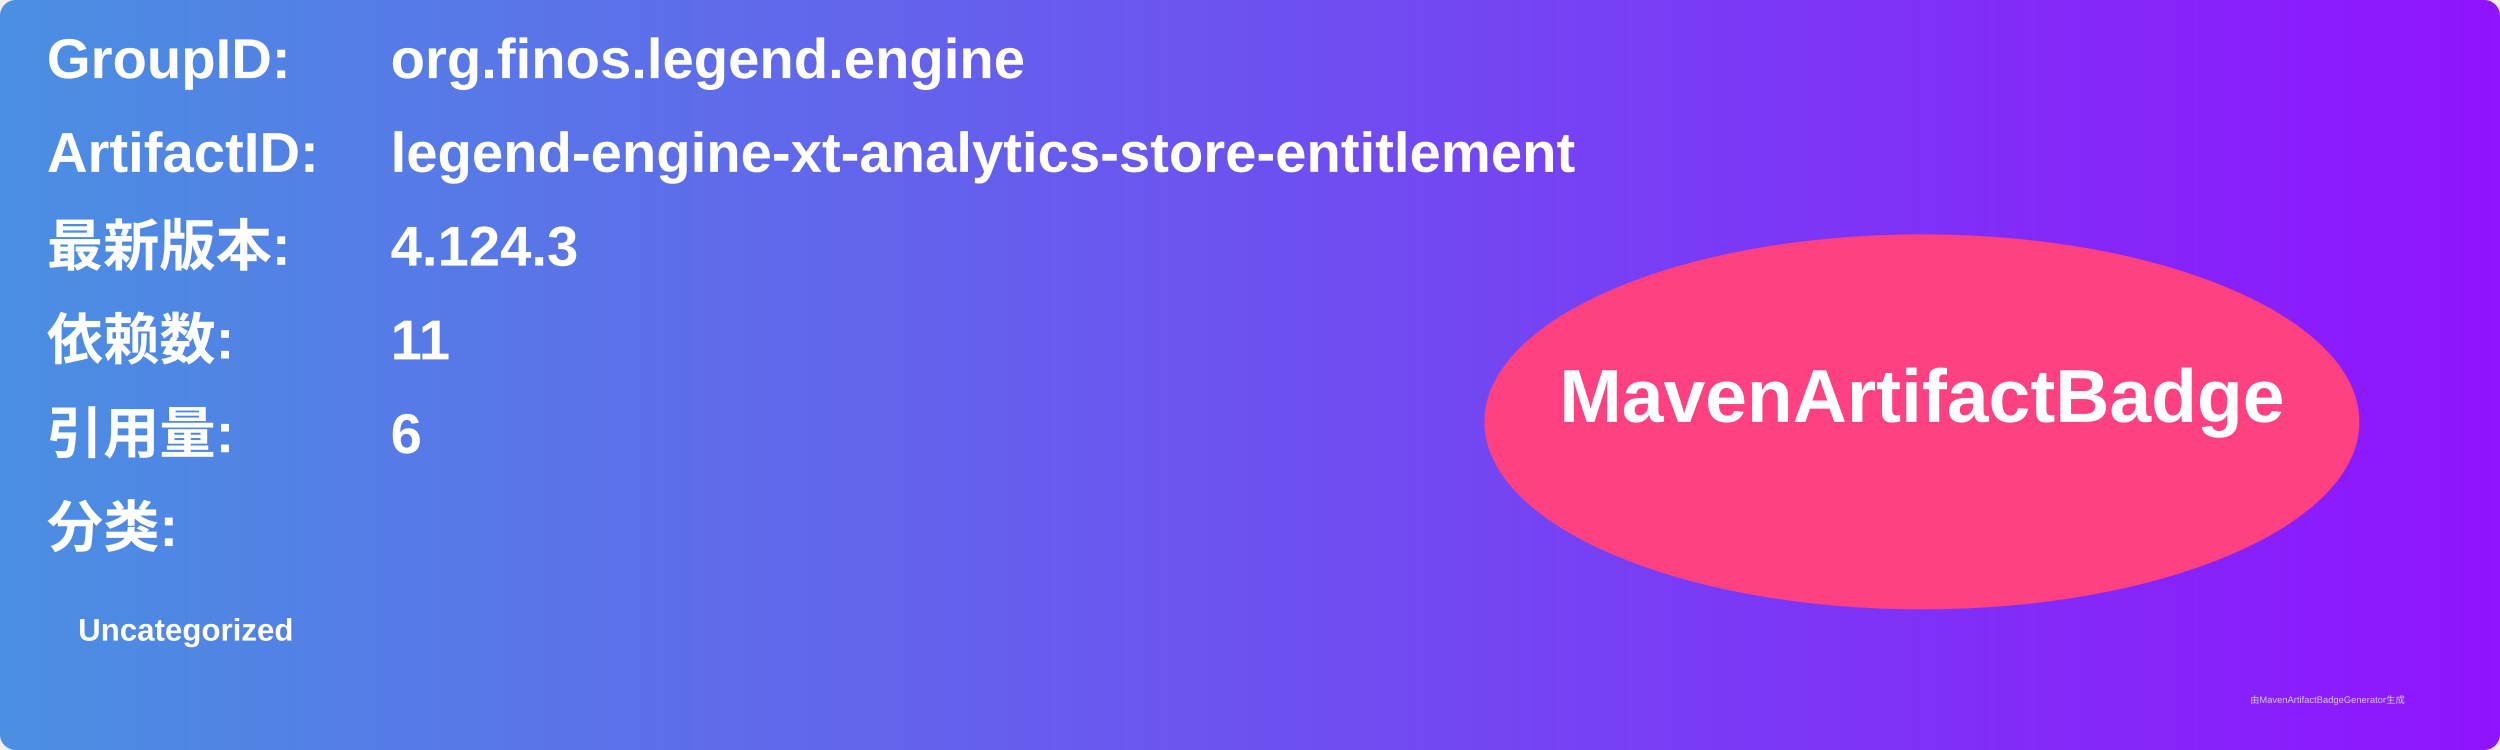
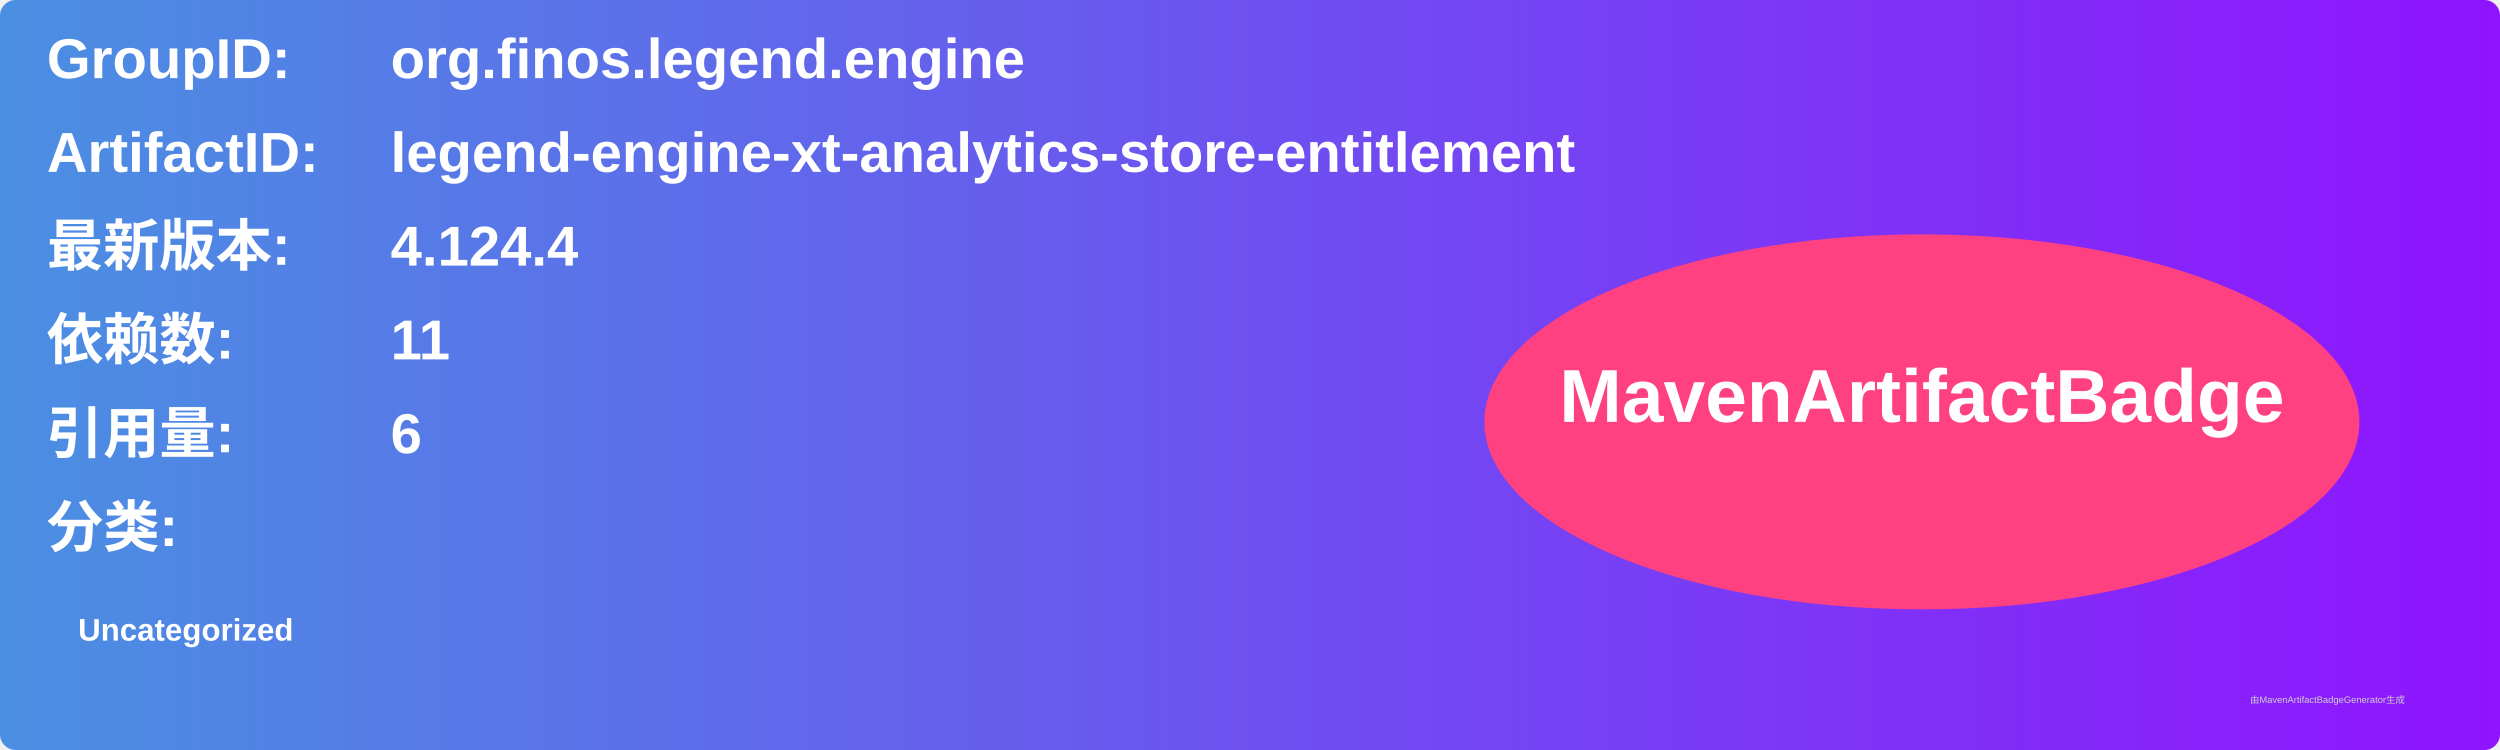
<svg xmlns="http://www.w3.org/2000/svg" width="800" height="240" viewBox="0 0 800 240">
  <linearGradient id="grad" x1="0%" y1="0%" x2="100%" y2="0%">
    <stop offset="0%" stop-color="#4a90e2" />
    <stop offset="100%" stop-color="#9013fe" />
  </linearGradient>
  <rect width="100%" height="100%" rx="5" ry="5" fill="url(#grad)" />
  <g transform="translate(15, 15)">
    <text x="0" y="10" font-family="Arial" font-size="18" fill="white" font-weight="bold" width="260">GroupID:</text>
    <text x="110" y="10" font-family="Arial" font-size="18" fill="white" font-weight="bold" width="460">org.finos.legend.engine</text>
    <text x="0" y="40" font-family="Arial" font-size="18" fill="white" font-weight="bold" width="260">ArtifactID:</text>
    <text x="110" y="40" font-family="Arial" font-size="18" fill="white" font-weight="bold" width="460">legend-engine-xt-analytics-store-entitlement</text>
    <text x="0" y="70" font-family="Arial" font-size="18" fill="white" font-weight="bold">最新版本:</text>
    <text x="110" y="70" font-family="Arial" font-size="18" fill="white" font-weight="bold">
-       <tspan font-weight="bold">4.124.3</tspan>
+       <tspan font-weight="bold">4.124.4</tspan>
    </text>
    <text x="0" y="100" font-family="Arial" font-size="18" fill="white" font-weight="bold">依赖数: </text>
    <text x="110" y="100" font-family="Arial" font-size="18" fill="white">
      <tspan font-weight="bold">11</tspan>
    </text>
    <text x="0" y="130" font-family="Arial" font-size="18" fill="white" font-weight="bold">引用量: </text>
    <text x="110" y="130" font-family="Arial" font-size="18" fill="white">
      <tspan font-weight="bold">6</tspan>
    </text>
    <text x="0" y="160" font-family="Arial" font-size="18" fill="white" font-weight="bold">分类:</text>
    <text x="10" y="190" font-family="Arial" font-size="10" fill="white">
      <tspan font-weight="bold">Uncategorized</tspan>
    </text>
    <ellipse cx="600" cy="120" rx="140" ry="60" fill="#ff4081" />
    <text x="600" y="120" text-anchor="middle" font-family="Arial" font-size="24" fill="white" font-weight="bold">MavenArtifactBadge</text>
  </g>
  <text x="720" y="225" font-family="Arial" font-size="3" fill="#d0d0d0">由MavenArtifactBadgeGenerator生成</text>
</svg>
